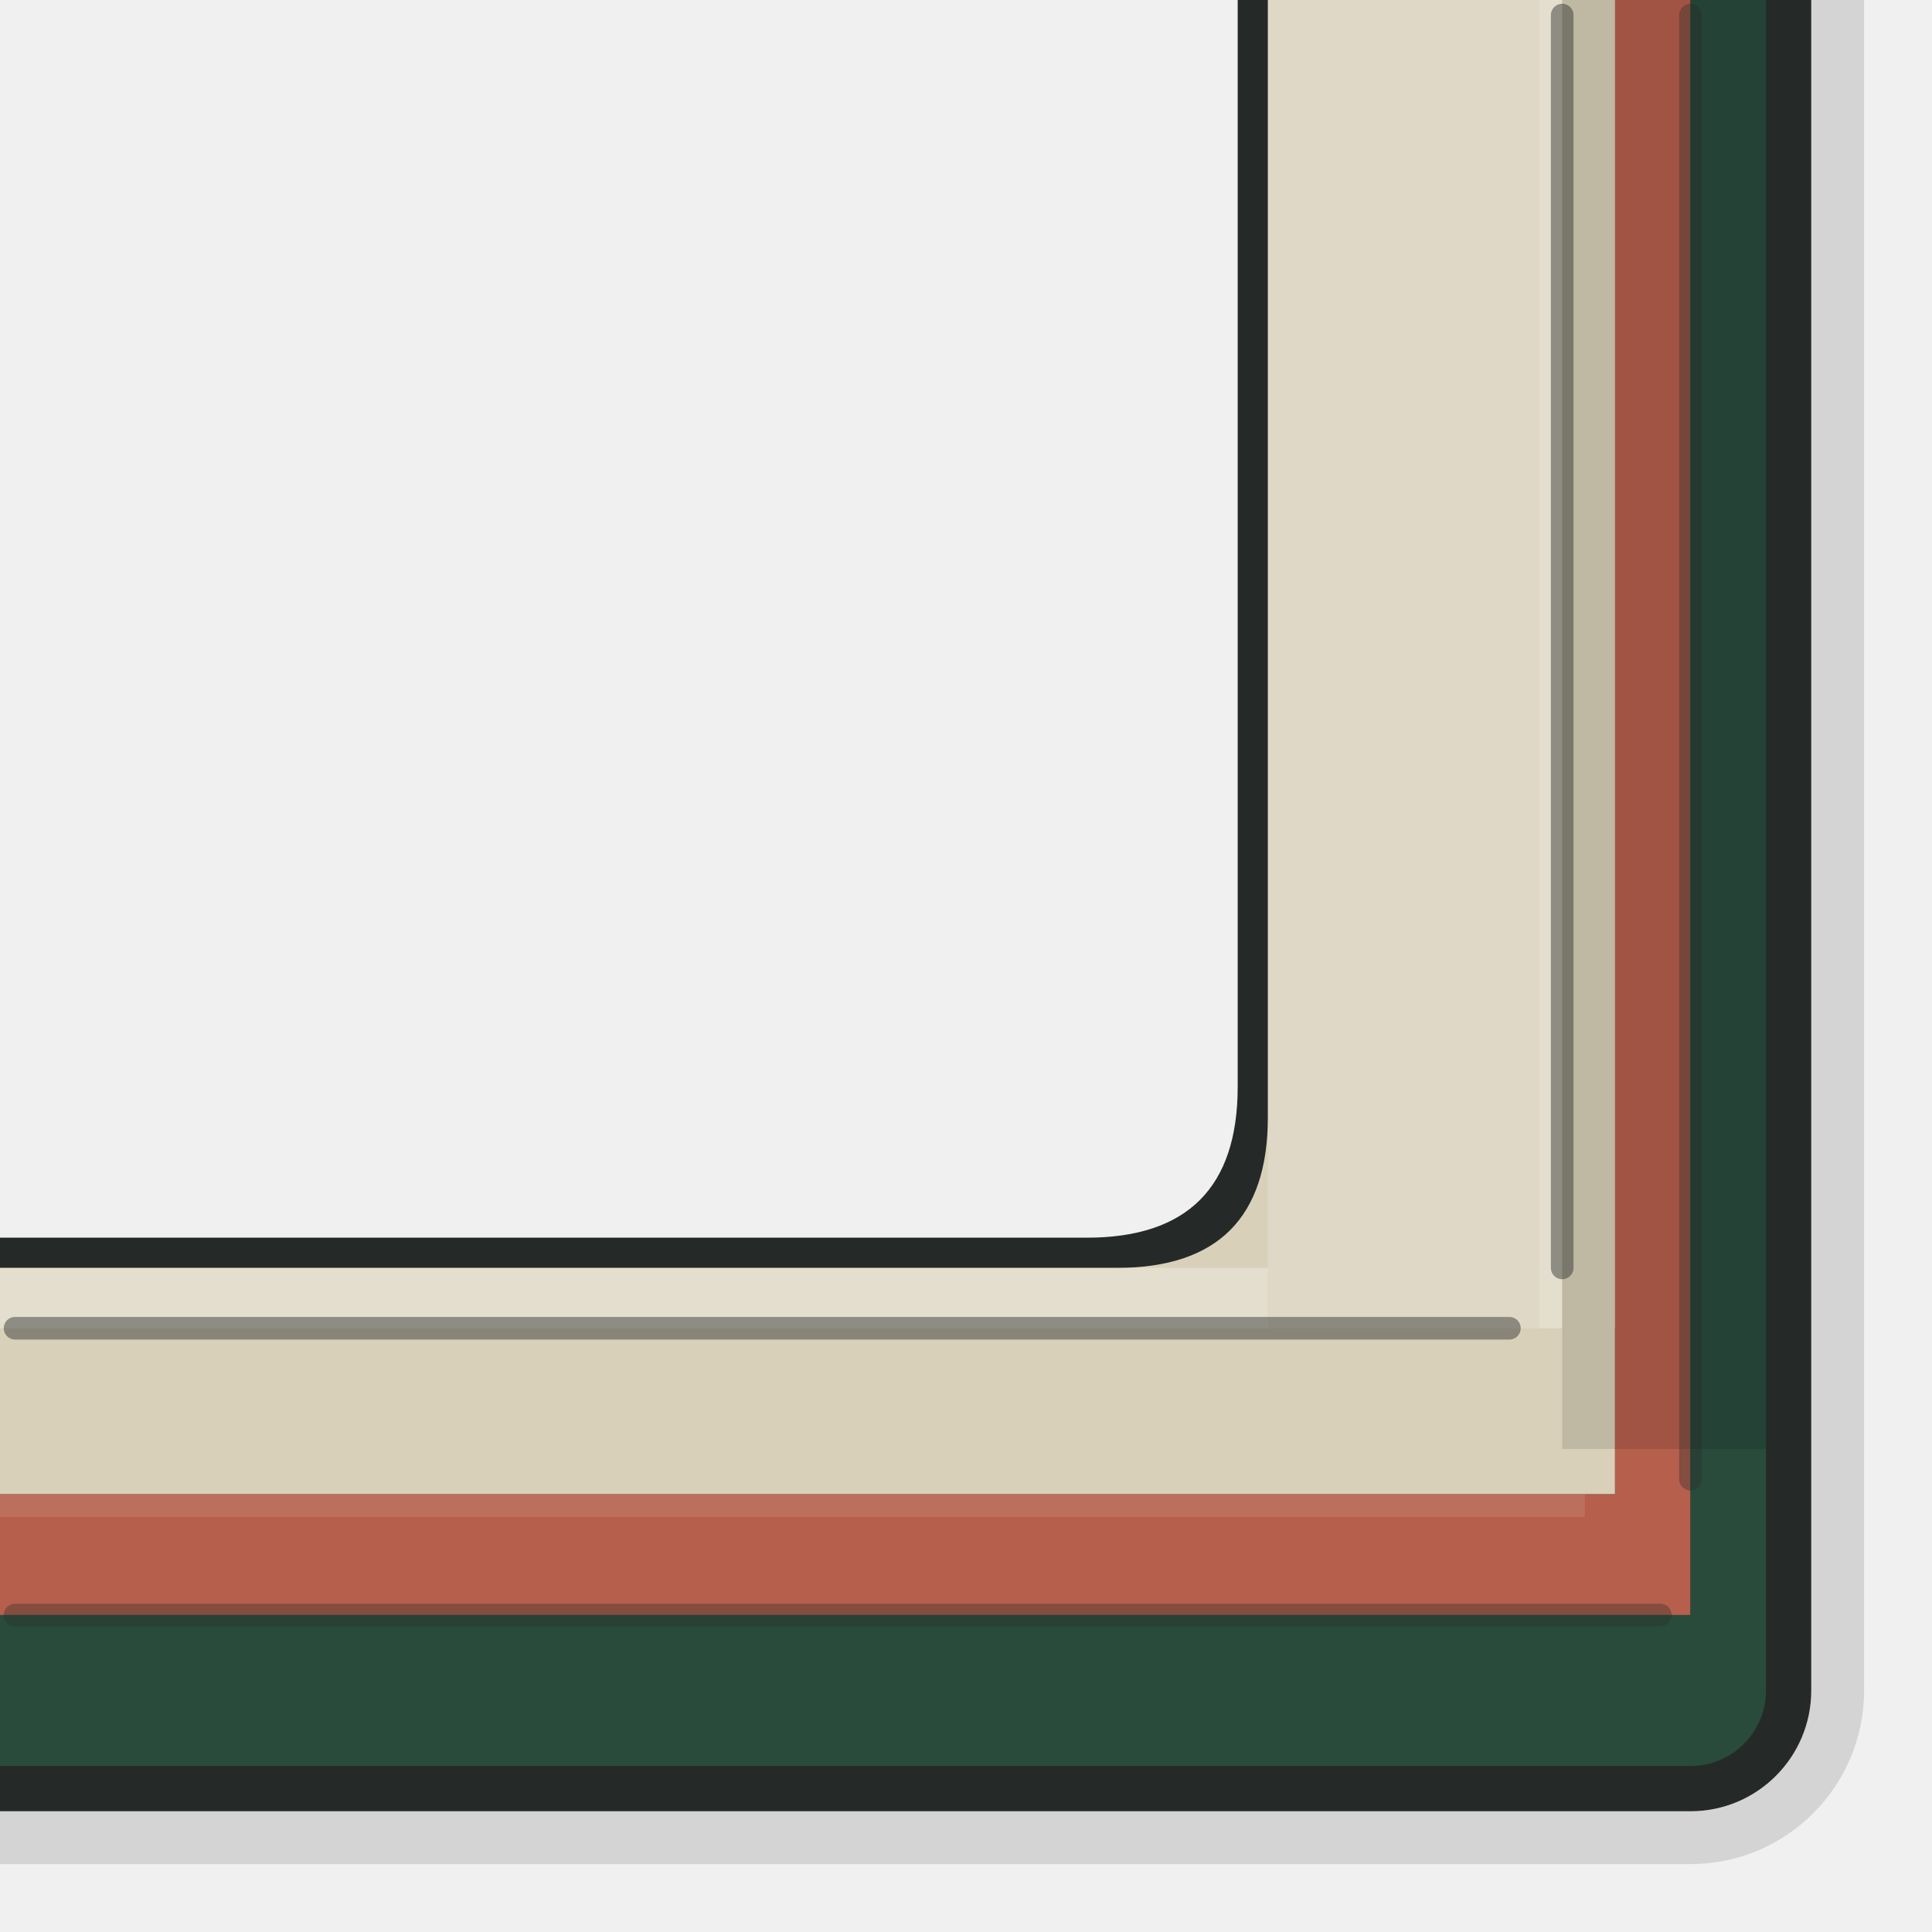
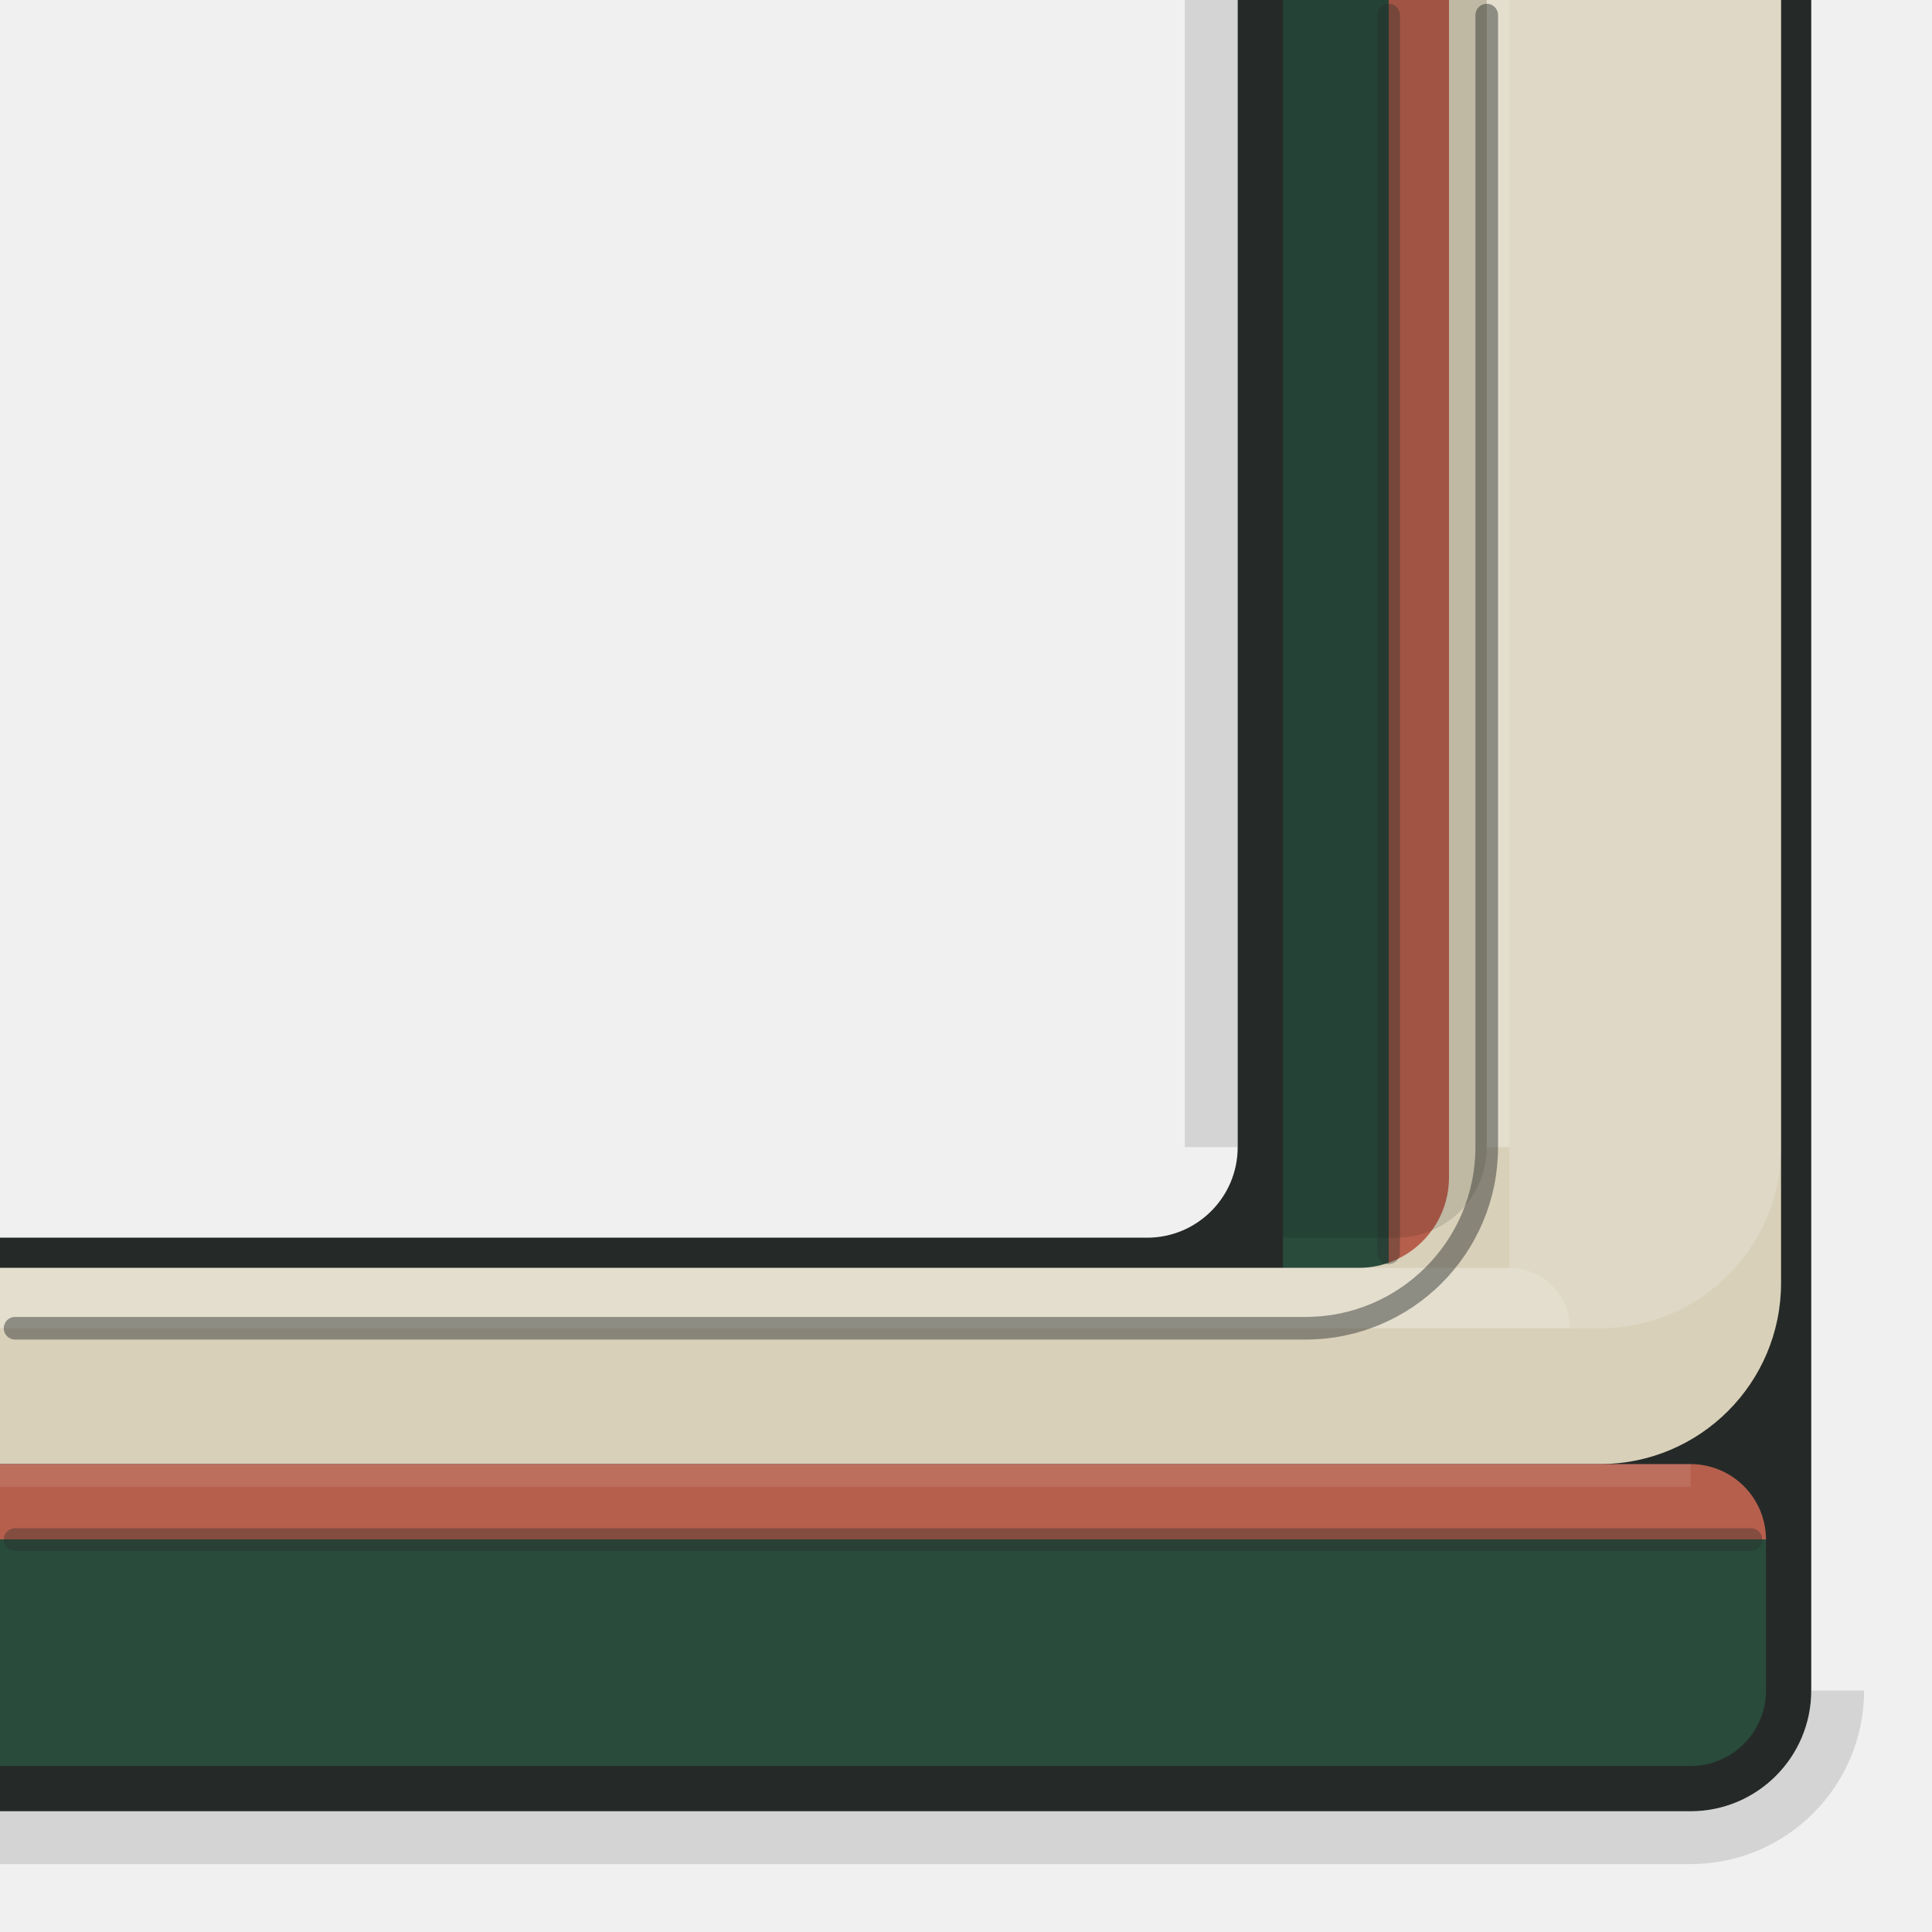
<svg xmlns="http://www.w3.org/2000/svg" viewBox="0 0 128 128">
  <g id="detail/low">
-     <path id="outer-contour" fill="#252A28" d="M82 0H120V112A8 8 0 0 1 112 120H0V82H72Q82 82 82 72Z" />
-     <path id="cream-shell" fill="#D9D0B9" d="M84 0H107V88H0V84H74Q84 84 84 74ZM0 88H107V99H0Z" />
-     <path id="top-plane-light" fill="#FFFFFF" opacity="0.18" d="M84 0H102V88H84Z" />
-     <path id="reveal-light" fill="#FFFFFF" opacity="0.30" d="M0 84H84V88H0Z" />
-     <path id="coping-lip" fill="#FFFFFF" opacity="0.30" d="M102 0H103.5V88H102Z" />
-     <path id="cream-sliver" fill="#D9D0B9" d="M103.5 0H107V88H103.5Z" />
-     <path id="coral-wrap" fill="#B65F4D" d="M107 0H112V107H0V99H107Z" />
-     <path id="band-light" fill="#FFFFFF" opacity="0.10" d="M0 99H105V100.5H0Z" />
-     <path id="green-wrap" fill="#294B3C" d="M112 0H117V112A5 5 0 0 1 112 117H0V107H112Z" />
-     <path id="east-face-shade" fill="#000000" opacity="0.12" d="M103.5 0H117V96H103.5Z" />
-     <path id="arris-seam" fill="none" stroke="#252A28" stroke-width="1.5" stroke-linecap="round" stroke-linejoin="round" opacity="0.45" d="M103.5 1V84M1 88H100" />
-     <path id="band-seam" fill="none" stroke="#252A28" stroke-width="1.5" stroke-linecap="round" stroke-linejoin="round" opacity="0.35" d="M112 1V98M1 107H110" />
-     <path id="contact-shade" fill="#000000" opacity="0.12" d="M120 0H123.5V112A11.5 11.5 0 0 1 112 123.5H0V120H112A8 8 0 0 0 120 112Z" />
+     <path id="outer-contour" fill="#252A28" d="M82 0H120V112A8 8 0 0 1 112 120H0V82H76A6 6 0 0 0 82 76Z" />
+     <path id="east-green-shaft" fill="#294B3C" d="M85 0H92V84H85Z" />
+     <path id="east-coral-shaft" fill="#B65F4D" d="M92 0H96V84H92Z" />
+     <path id="cream-shell" fill="#D9D0B9" d="M96 0H118V85A12 12 0 0 1 106 97H0V84H90A6 6 0 0 0 96 78Z" />
+     <path id="top-plane-light" fill="#FFFFFF" opacity="0.18" d="M100 0H118V76A12 12 0 0 1 106 88H104A4 4 0 0 0 100 84Z" />
+     <path id="reveal-light" fill="#FFFFFF" opacity="0.30" d="M0 84H100A4 4 0 0 1 104 88H0Z" />
+     <path id="coping-lip" fill="#FFFFFF" opacity="0.30" d="M98.5 0H100V76H98.5Z" />
+     <path id="south-coral-wrap" fill="#B65F4D" d="M0 97H112A5 5 0 0 1 117 102H0Z" />
+     <path id="band-light" fill="#FFFFFF" opacity="0.10" d="M0 97H112V98.5H0Z" />
+     <path id="south-green-wrap" fill="#294B3C" d="M0 102H117V112A5 5 0 0 1 112 117H0Z" />
+     <path id="east-face-shade" fill="#000000" opacity="0.12" d="M85 0H98.5V76A6 6 0 0 1 92.5 82H85Z" />
+     <path id="contact-shade" fill="#000000" opacity="0.12" d="M78.5 0H82V76H78.5Z M120 112H123.5A11.5 11.5 0 0 1 112 123.5H0V120H112A8 8 0 0 0 120 112Z" />
+     <path id="arris-seam" fill="none" stroke="#252A28" stroke-width="1.5" stroke-linecap="round" stroke-linejoin="round" opacity="0.45" d="M98.5 1V76A12 12 0 0 1 86.5 88H1" />
+     <path id="band-seam" fill="none" stroke="#252A28" stroke-width="1.5" stroke-linecap="round" stroke-linejoin="round" opacity="0.35" d="M92 1V83 M1 102H116" />
  </g>
</svg>
